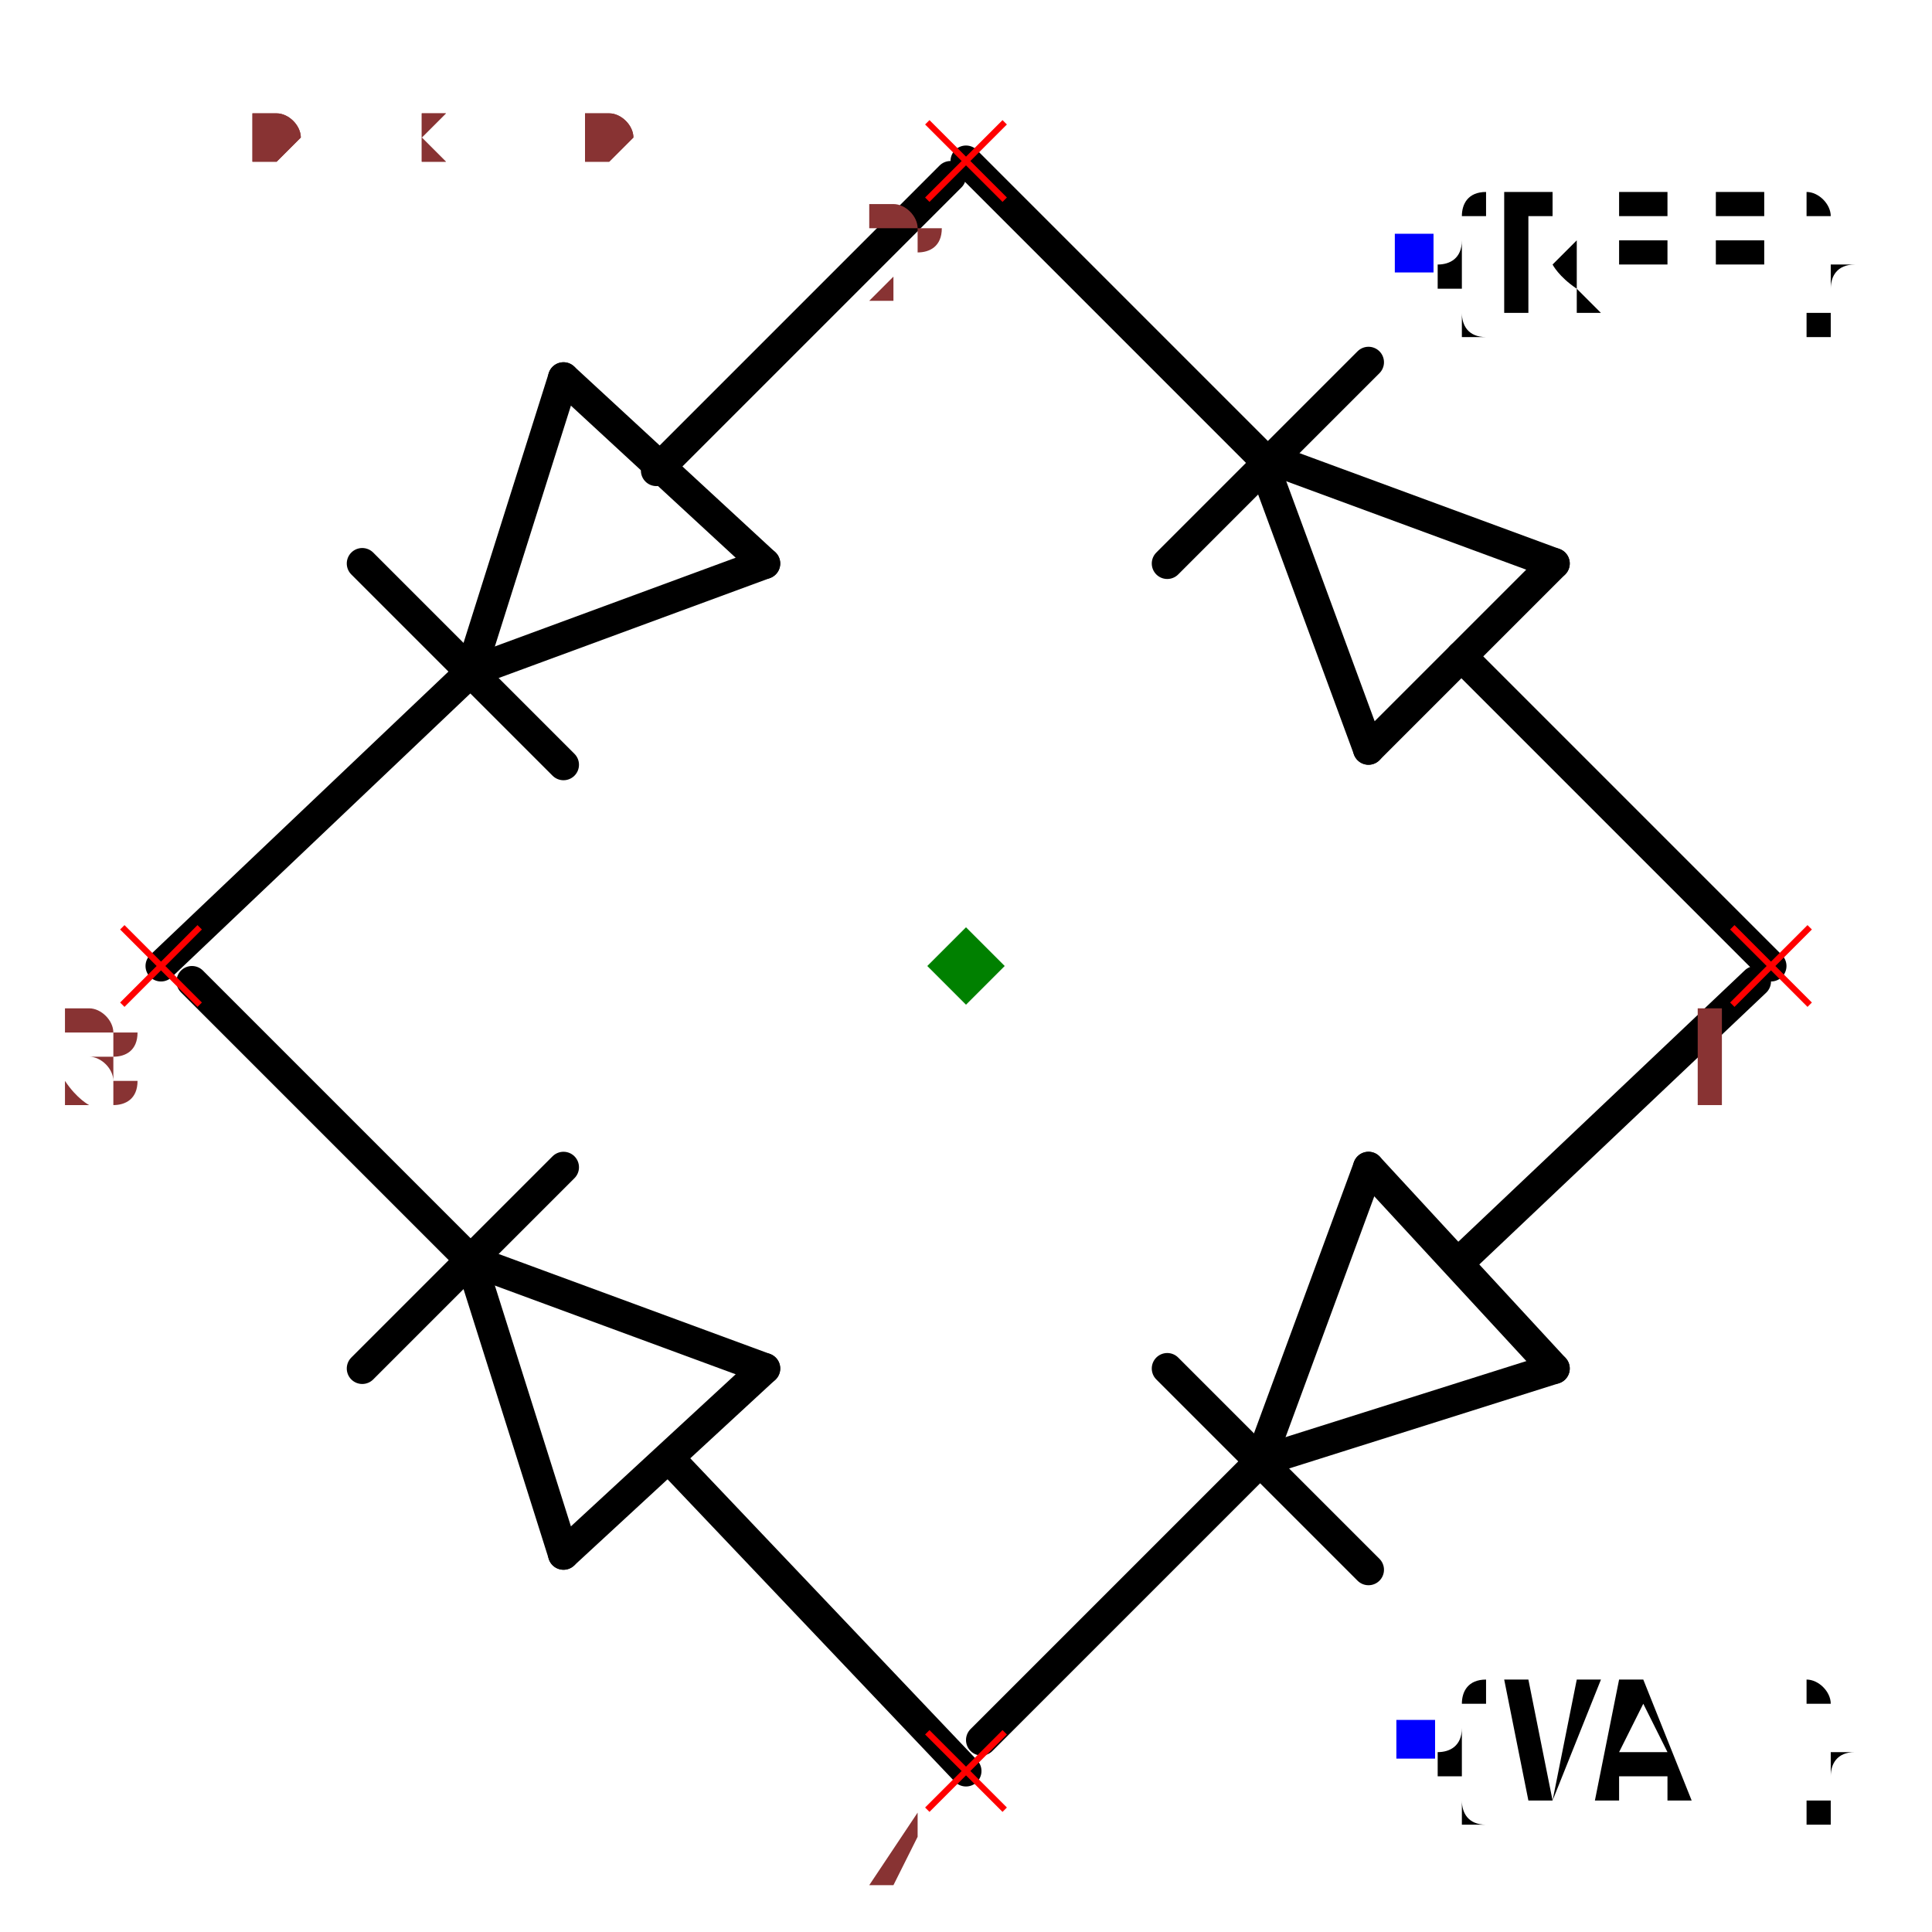
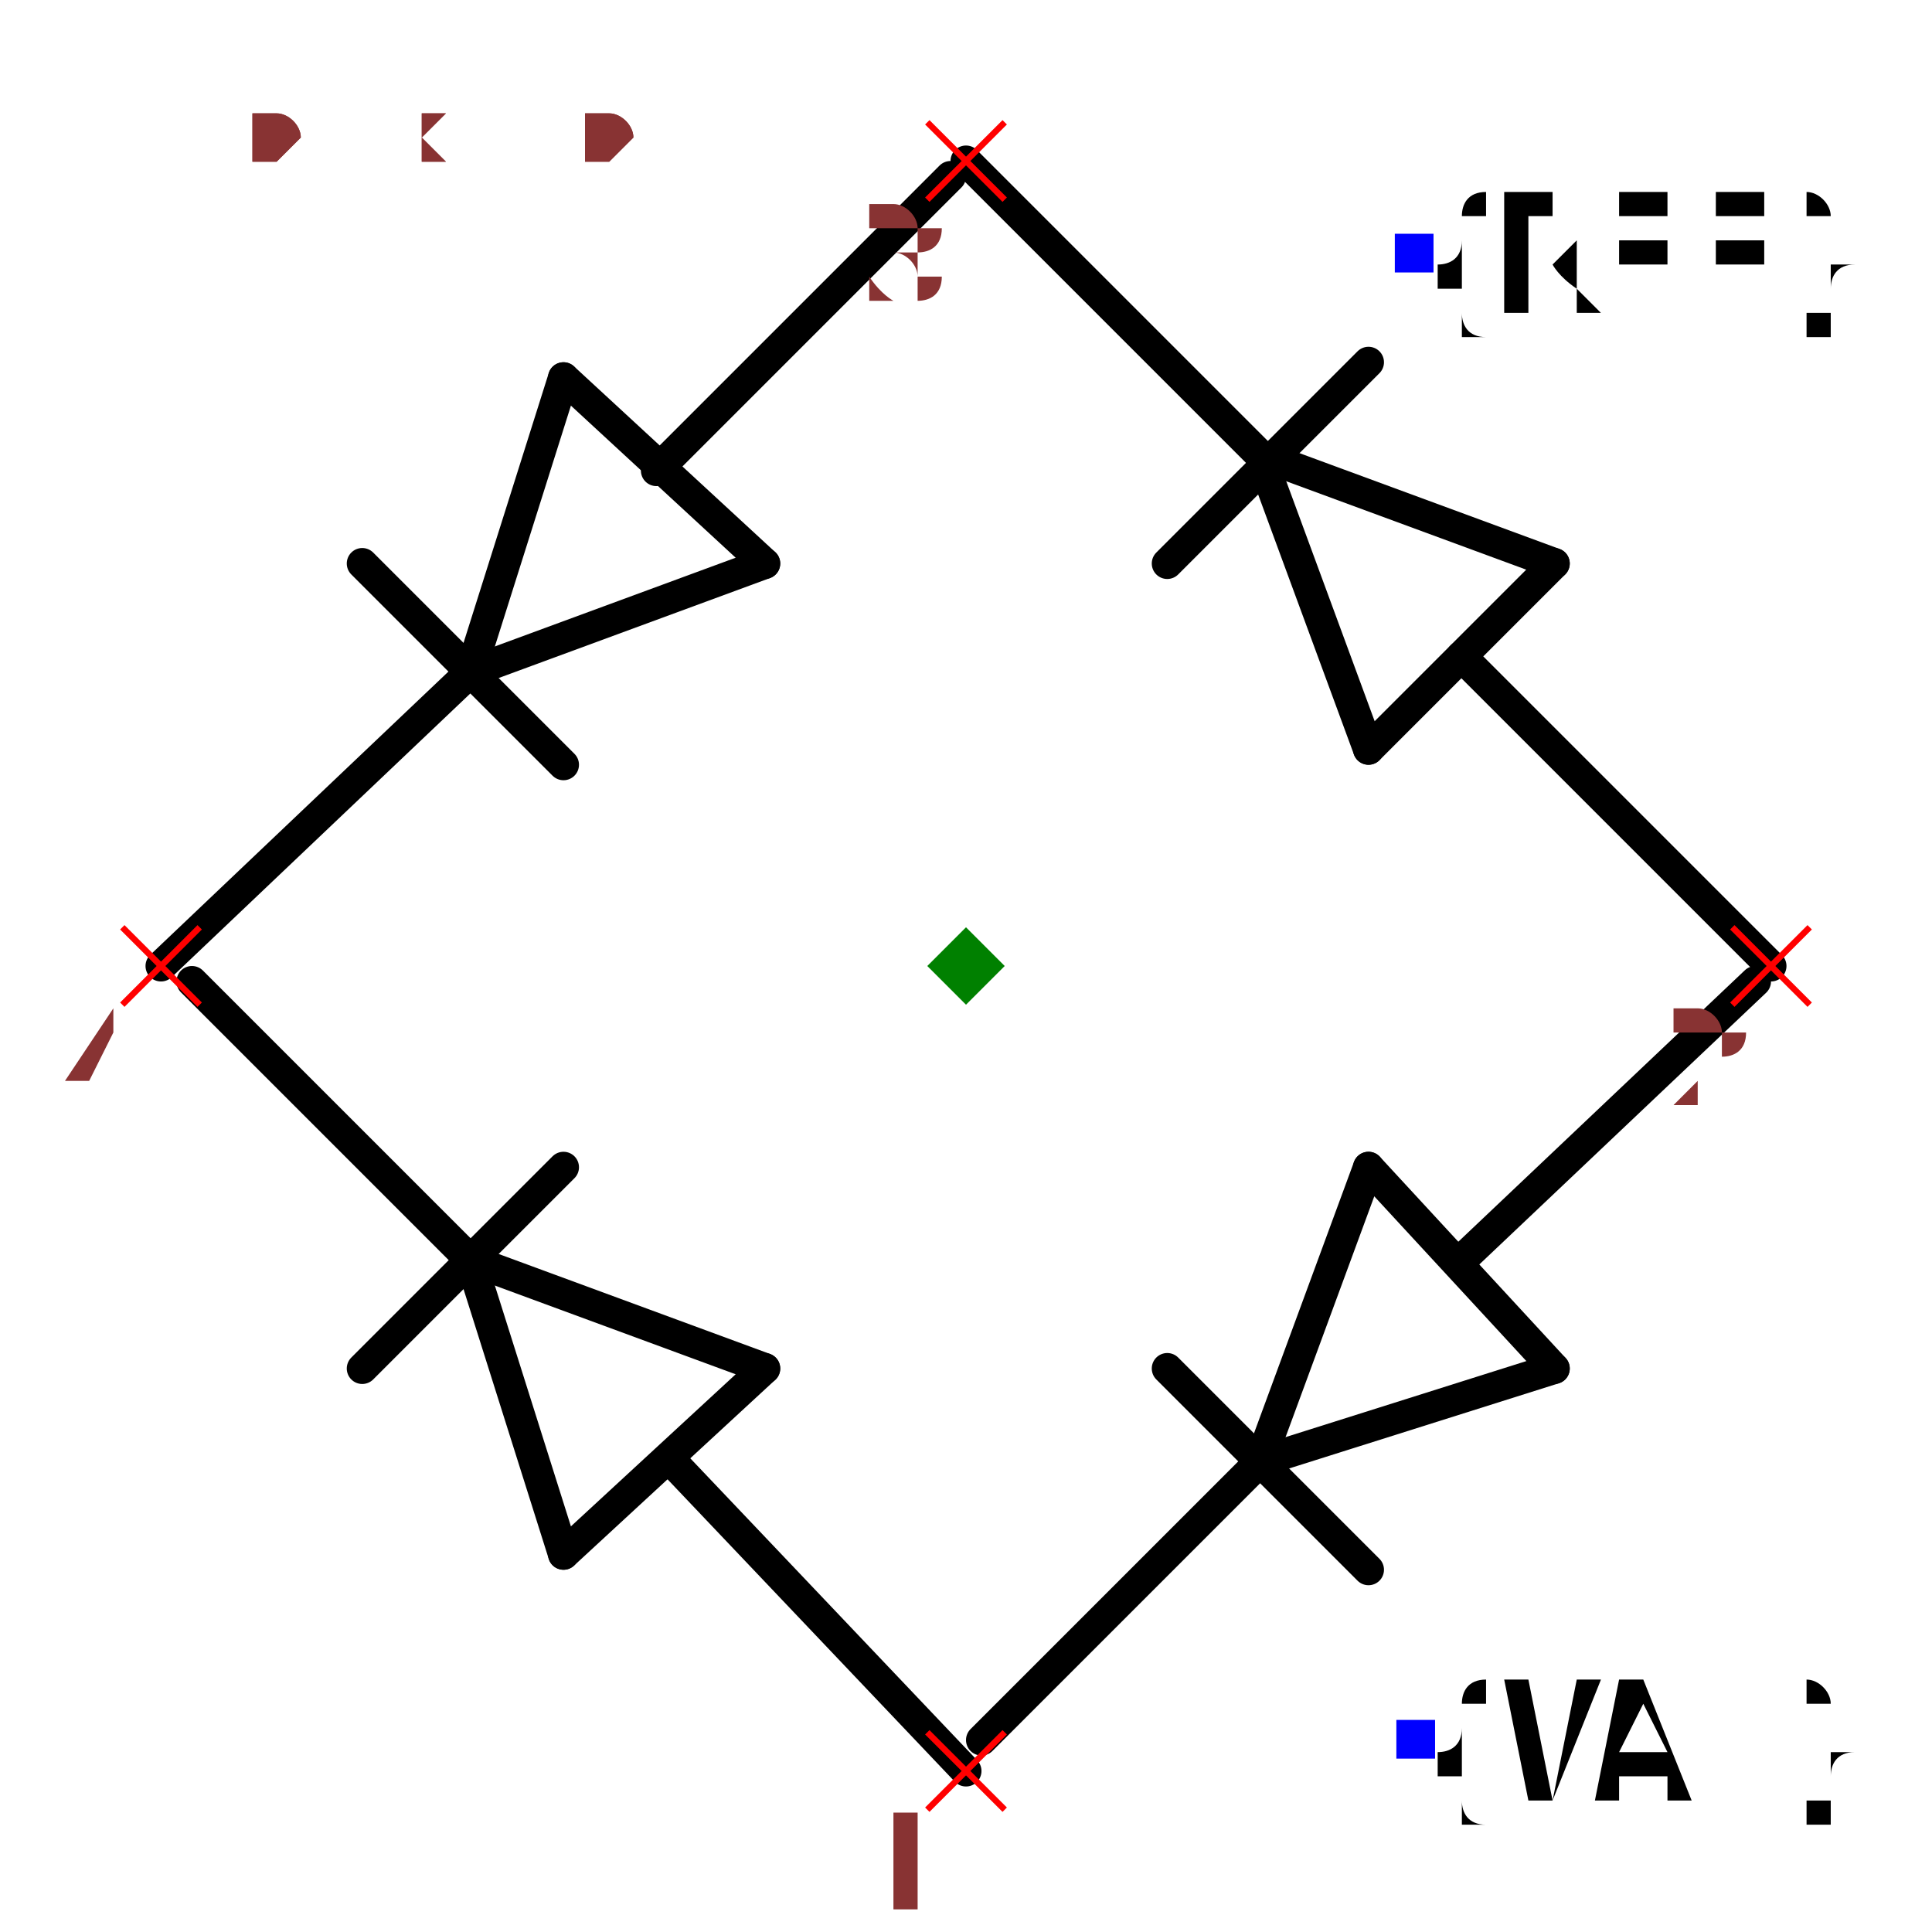
<svg xmlns="http://www.w3.org/2000/svg" width="150" height="150" viewBox="-0.624 -0.624 1.248 1.248">
  <path d="M0.19,-0.33 L0.26,-0.14" fill="none" stroke="black" stroke-width="0.02" stroke-linecap="round" stroke-linejoin="round" />
  <path d="M0.38,-0.26 L0.19,-0.33" fill="none" stroke="black" stroke-width="0.02" stroke-linecap="round" stroke-linejoin="round" />
  <path d="M0.26,-0.14 L0.38,-0.26" fill="none" stroke="black" stroke-width="0.02" stroke-linecap="round" stroke-linejoin="round" />
  <path d="M0.26,-0.39 L0.13,-0.26" fill="none" stroke="black" stroke-width="0.02" stroke-linecap="round" stroke-linejoin="round" />
  <path d="M0.32,-0.2 L0.52,-6.368163355566237e-17" fill="none" stroke="black" stroke-width="0.02" stroke-linecap="round" stroke-linejoin="round" />
  <path d="M-6.368163355566237e-17,-0.52 L0.19,-0.33" fill="none" stroke="black" stroke-width="0.02" stroke-linecap="round" stroke-linejoin="round" />
  <path d="M0.19,0.32 L0.38,0.26" fill="none" stroke="black" stroke-width="0.02" stroke-linecap="round" stroke-linejoin="round" />
  <path d="M0.26,0.13 L0.19,0.32" fill="none" stroke="black" stroke-width="0.02" stroke-linecap="round" stroke-linejoin="round" />
  <path d="M0.38,0.26 L0.26,0.13" fill="none" stroke="black" stroke-width="0.02" stroke-linecap="round" stroke-linejoin="round" />
  <path d="M0.13,0.26 L0.26,0.39" fill="none" stroke="black" stroke-width="0.02" stroke-linecap="round" stroke-linejoin="round" />
  <path d="M0.32,0.19 L0.51,0.01" fill="none" stroke="black" stroke-width="0.02" stroke-linecap="round" stroke-linejoin="round" />
  <path d="M0.01,0.5 L0.19,0.32" fill="none" stroke="black" stroke-width="0.02" stroke-linecap="round" stroke-linejoin="round" />
  <path d="M-0.32,-0.19 L-0.13,-0.26" fill="none" stroke="black" stroke-width="0.02" stroke-linecap="round" stroke-linejoin="round" />
  <path d="M-0.26,-0.38 L-0.32,-0.19" fill="none" stroke="black" stroke-width="0.02" stroke-linecap="round" stroke-linejoin="round" />
  <path d="M-0.13,-0.26 L-0.26,-0.38" fill="none" stroke="black" stroke-width="0.02" stroke-linecap="round" stroke-linejoin="round" />
  <path d="M-0.39,-0.26 L-0.26,-0.13" fill="none" stroke="black" stroke-width="0.02" stroke-linecap="round" stroke-linejoin="round" />
  <path d="M-0.2,-0.32 L-0.01,-0.51" fill="none" stroke="black" stroke-width="0.02" stroke-linecap="round" stroke-linejoin="round" />
  <path d="M-0.52,6.368163355566237e-17 L-0.32,-0.19" fill="none" stroke="black" stroke-width="0.02" stroke-linecap="round" stroke-linejoin="round" />
  <path d="M-0.32,0.19 L-0.26,0.38" fill="none" stroke="black" stroke-width="0.02" stroke-linecap="round" stroke-linejoin="round" />
  <path d="M-0.13,0.26 L-0.32,0.19" fill="none" stroke="black" stroke-width="0.02" stroke-linecap="round" stroke-linejoin="round" />
  <path d="M-0.26,0.38 L-0.13,0.26" fill="none" stroke="black" stroke-width="0.02" stroke-linecap="round" stroke-linejoin="round" />
  <path d="M-0.26,0.13 L-0.39,0.26" fill="none" stroke="black" stroke-width="0.02" stroke-linecap="round" stroke-linejoin="round" />
  <path d="M-0.19,0.32 L6.368163355566237e-17,0.52" fill="none" stroke="black" stroke-width="0.02" stroke-linecap="round" stroke-linejoin="round" />
  <path d="M-0.5,0.01 L-0.32,0.19" fill="none" stroke="black" stroke-width="0.02" stroke-linecap="round" stroke-linejoin="round" />
  <text x="0.29" y="-0.46" dx="0" dy="0.038" text-anchor="start" style="font: 0.1px monospace; fill: black">{REF}</text>
  <rect x="0.277" y="-0.473" width="0.025" height="0.025" fill="blue" />
  <text x="0.29" y="0.5" dx="0" dy="0.038" text-anchor="start" style="font: 0.1px monospace; fill: black">{VAL}</text>
  <rect x="0.278" y="0.487" width="0.025" height="0.025" fill="blue" />
  <line x1="0.495" y1="-0.025" x2="0.545" y2="0.025" stroke="red" stroke-width="0.004" />
  <line x1="0.495" y1="0.025" x2="0.545" y2="-0.025" stroke="red" stroke-width="0.004" />
-   <text x="0.48" y="0.09" text-anchor="middle" style="font: 0.08px monospace; fill: #833;">1</text>
+   <text x="0.48" y="0.09" text-anchor="middle" style="font: 0.08px monospace; fill: #833;">2</text>
  <line x1="-0.025" y1="-0.545" x2="0.025" y2="-0.495" stroke="red" stroke-width="0.004" />
  <line x1="-0.025" y1="-0.495" x2="0.025" y2="-0.545" stroke="red" stroke-width="0.004" />
-   <text x="-0.04" y="-0.43" text-anchor="middle" style="font: 0.08px monospace; fill: #833;">2</text>
+   <text x="-0.04" y="-0.43" text-anchor="middle" style="font: 0.08px monospace; fill: #833;">3</text>
  <line x1="-0.545" y1="-0.025" x2="-0.495" y2="0.025" stroke="red" stroke-width="0.004" />
  <line x1="-0.545" y1="0.025" x2="-0.495" y2="-0.025" stroke="red" stroke-width="0.004" />
-   <text x="-0.56" y="0.09" text-anchor="middle" style="font: 0.08px monospace; fill: #833;">3</text>
+   <text x="-0.56" y="0.09" text-anchor="middle" style="font: 0.08px monospace; fill: #833;">4</text>
  <line x1="-0.025" y1="0.495" x2="0.025" y2="0.545" stroke="red" stroke-width="0.004" />
  <line x1="-0.025" y1="0.545" x2="0.025" y2="0.495" stroke="red" stroke-width="0.004" />
-   <text x="-0.04" y="0.61" text-anchor="middle" style="font: 0.08px monospace; fill: #833;">4</text>
+   <text x="-0.04" y="0.61" text-anchor="middle" style="font: 0.08px monospace; fill: #833;">1</text>
  <path d="M 0 -0.025 L 0.025 0 L 0 0.025 L -0.025 0 Z" fill="green" />
  <text x="-0.52" y="-0.52" style="font: 0.05px monospace; fill: #833;">1.04 x 1.04</text>
  <text x="-0.52" y="-0.52" style="font: 0.05px monospace; fill: #833;">1.04 x 1.04</text>
</svg>
